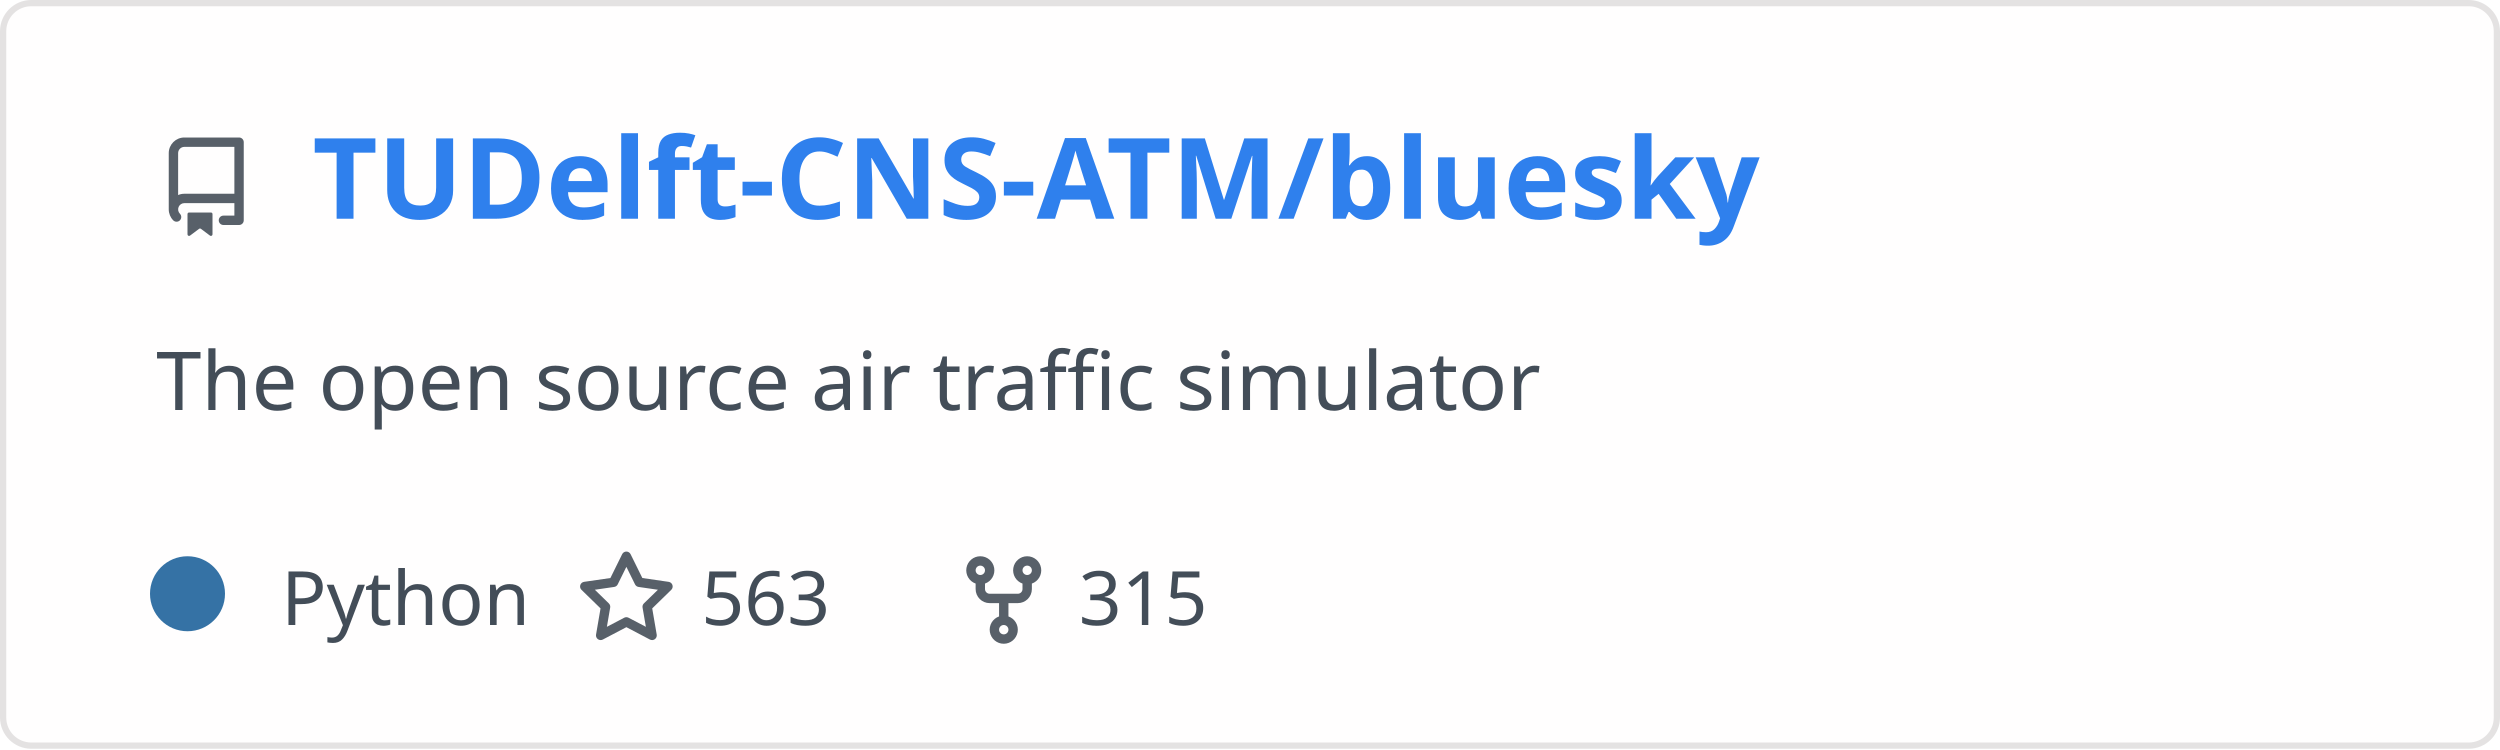
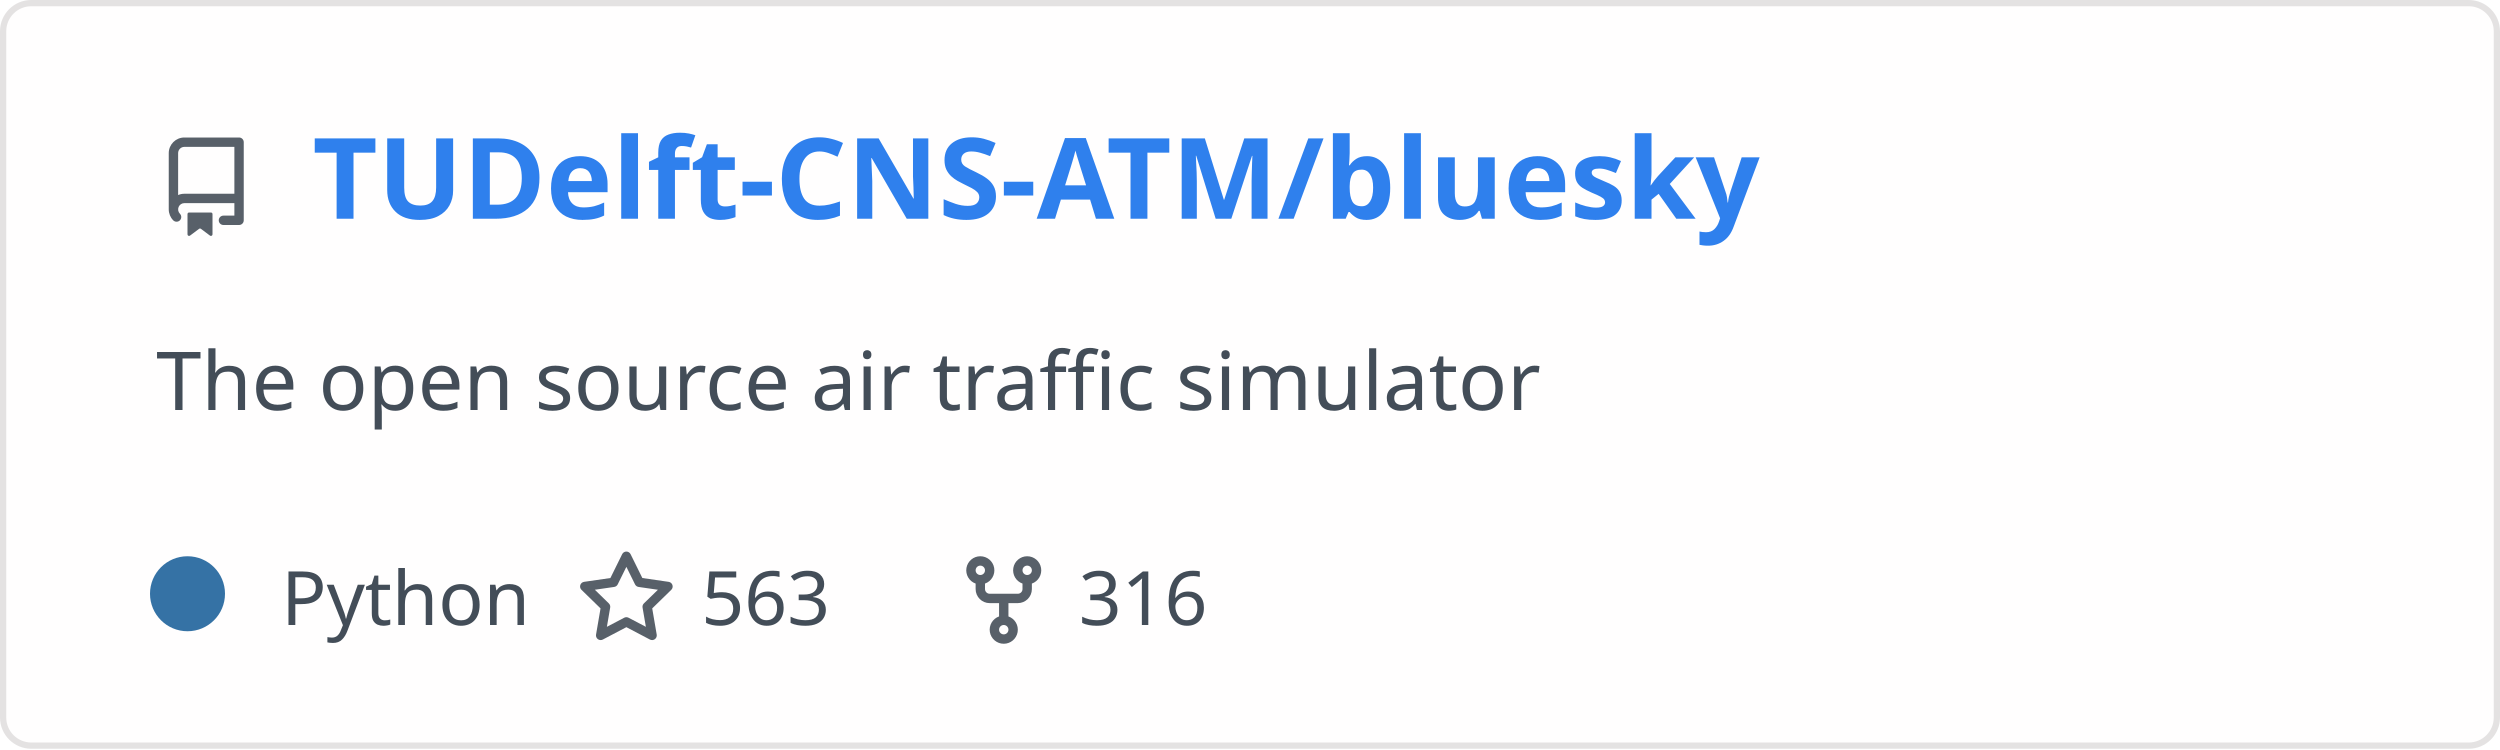
<svg xmlns="http://www.w3.org/2000/svg" width="400" height="120" viewBox="0 0 400 120" fill="none" role="img" aria-labelledby="descId">
  <style>
          .header {
            font: 600 18px 'Segoe UI', Ubuntu, Sans-Serif;
            fill: #2f80ed;
            animation: fadeInAnimation 0.8s ease-in-out forwards;
          }
          @supports(-moz-appearance: auto) {
            /* Selector detects Firefox */
            .header { font-size: 15.5px; }
          }
          
    .description {
      font: 400 13px 'Segoe UI', Ubuntu, Sans-Serif;fill: #434d58;
      
    }
    .gray { font: 400 12px 'Segoe UI', Ubuntu, Sans-Serif; fill: #434d58 }
    .badge { font: 600 11px 'Segoe UI', Ubuntu, Sans-Serif; }
    .badge rect { opacity: 0.2; stroke: #434d58 }
    .badge text { fill: #434d58 }

    .stat { font: 400 12px 'Segoe UI', Ubuntu, Sans-Serif; fill: #434d58 }
    .stagger {
      opacity: 0;
      animation: fadeInAnimation 0.3s ease-in-out forwards;
    }
    .not_bold { font-weight: 400 }
    .bold { font-weight: 700 }
    .icon {
      fill: #586069;
      display: block;
    }
  
          

          
      /* Animations */
      @keyframes scaleInAnimation {
        from {
          transform: translate(-5px, 5px) scale(0);
        }
        to {
          transform: translate(-5px, 5px) scale(1);
        }
      }
      @keyframes fadeInAnimation {
        from {
          opacity: 0;
        }
        to {
          opacity: 1;
        }
      }
    
          * { animation-duration: 0s !important; animation-delay: 0s !important; }
        </style>
  <defs>
          
          
        </defs>
  <rect data-testid="card-bg" class="card-bg" x="0.5" y="0.5" rx="4.5" height="99%" stroke="#e4e2e2" width="399" fill="#fffefe" stroke-opacity="1" />
  <g data-testid="card-title" transform="translate(25, 35)">
    <g transform="translate(0, 0)">
      <svg class="icon" x="0" y="-13" viewBox="0 0 16 16" version="1.1" width="16" height="16">
        <path fill-rule="evenodd" d="M2 2.5A2.5 2.5 0 014.5 0h8.75a.75.75 0 01.75.75v12.5a.75.75 0 01-.75.75h-2.5a.75.75 0 110-1.5h1.75v-2h-8a1 1 0 00-.714 1.7.75.75 0 01-1.072 1.05A2.495 2.495 0 012 11.5v-9zm10.5-1V9h-8c-.356 0-.694.074-1 .208V2.5a1 1 0 011-1h8zM5 12.25v3.25a.25.25 0 00.4.2l1.45-1.087a.25.25 0 01.3 0L8.6 15.7a.25.25 0 00.4-.2v-3.25a.25.25 0 00-.25-.25h-3.5a.25.25 0 00-.25.25z" />
      </svg>
    </g>
    <g transform="translate(25, 0)">
      <text x="0" y="0" class="header" data-testid="header">TUDelft-CNS-ATM/bluesky</text>
    </g>
  </g>
  <g data-testid="main-card-body" transform="translate(0, 55)">
    <text class="description" x="25" y="-5">
      <tspan dy="1.2em" x="25">The open source air traffic simulator</tspan>
    </text>
    <g transform="translate(30, 45)">
      <g transform="translate(0, 0)">
        <g data-testid="primary-lang">
          <circle data-testid="lang-color" cx="0" cy="-5" r="6" fill="#3572A5" />
          <text data-testid="lang-name" class="gray" x="15">Python</text>
        </g>
      </g>
      <g transform="translate(62.22, 0)">
        <g transform="translate(0, 0)">
          <svg class="icon" y="-12" viewBox="0 0 16 16" version="1.1" width="16" height="16">
            <path fill-rule="evenodd" d="M8 .25a.75.75 0 01.673.418l1.882 3.815 4.21.612a.75.75 0 01.416 1.279l-3.046 2.97.719 4.192a.75.75 0 01-1.088.791L8 12.347l-3.766 1.98a.75.75 0 01-1.088-.79l.72-4.194L.818 6.374a.75.75 0 01.416-1.28l4.21-.611L7.327.668A.75.75 0 018 .25zm0 2.445L6.615 5.5a.75.75 0 01-.564.41l-3.097.45 2.24 2.184a.75.75 0 01.216.664l-.528 3.084 2.769-1.456a.75.75 0 01.698 0l2.77 1.456-.53-3.084a.75.75 0 01.216-.664l2.24-2.183-3.096-.45a.75.75 0 01-.564-.41L8 2.694v.001z" />
          </svg>
        </g>
        <g transform="translate(20, 0)">
          <text data-testid="stargazers" class="gray">563</text>
        </g>
      </g>
      <g transform="translate(122.6, 0)">
        <g transform="translate(0, 0)">
          <svg class="icon" y="-12" viewBox="0 0 16 16" version="1.1" width="16" height="16">
            <path fill-rule="evenodd" d="M5 3.25a.75.75 0 11-1.5 0 .75.75 0 011.5 0zm0 2.122a2.25 2.25 0 10-1.5 0v.878A2.25 2.25 0 005.75 8.5h1.5v2.128a2.251 2.251 0 101.5 0V8.5h1.5a2.25 2.25 0 002.25-2.25v-.878a2.25 2.25 0 10-1.5 0v.878a.75.75 0 01-.75.75h-4.5A.75.75 0 015 6.25v-.878zm3.75 7.378a.75.75 0 11-1.5 0 .75.75 0 011.5 0zm3-8.75a.75.75 0 100-1.5.75.75 0 000 1.5z" />
          </svg>
        </g>
        <g transform="translate(20, 0)">
-           <text data-testid="forkcount" class="gray">315</text>
+           <text data-testid="forkcount" class="gray">316</text>
        </g>
      </g>
    </g>
    <svg x="0" y="0">
      <g transform="translate(-3, 68)">
      
    </g>
    </svg>
  </g>
</svg>
